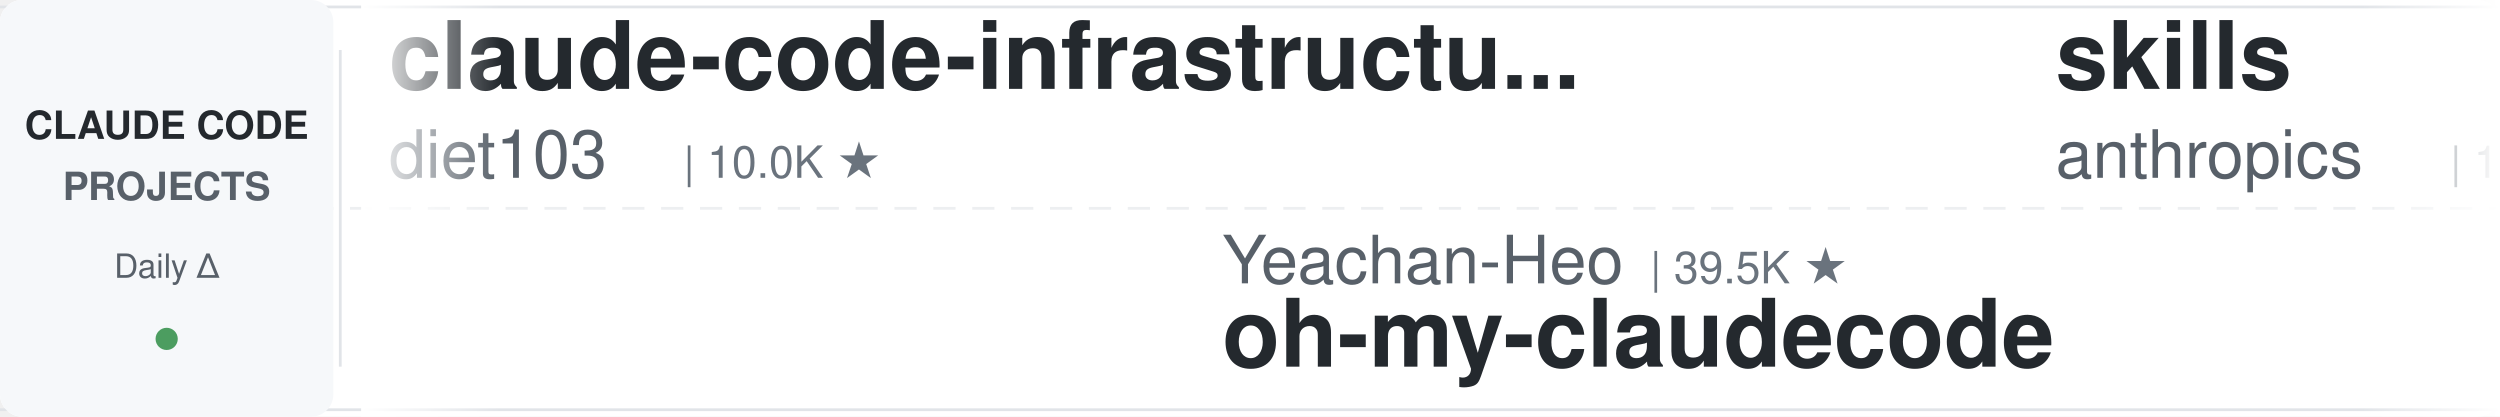
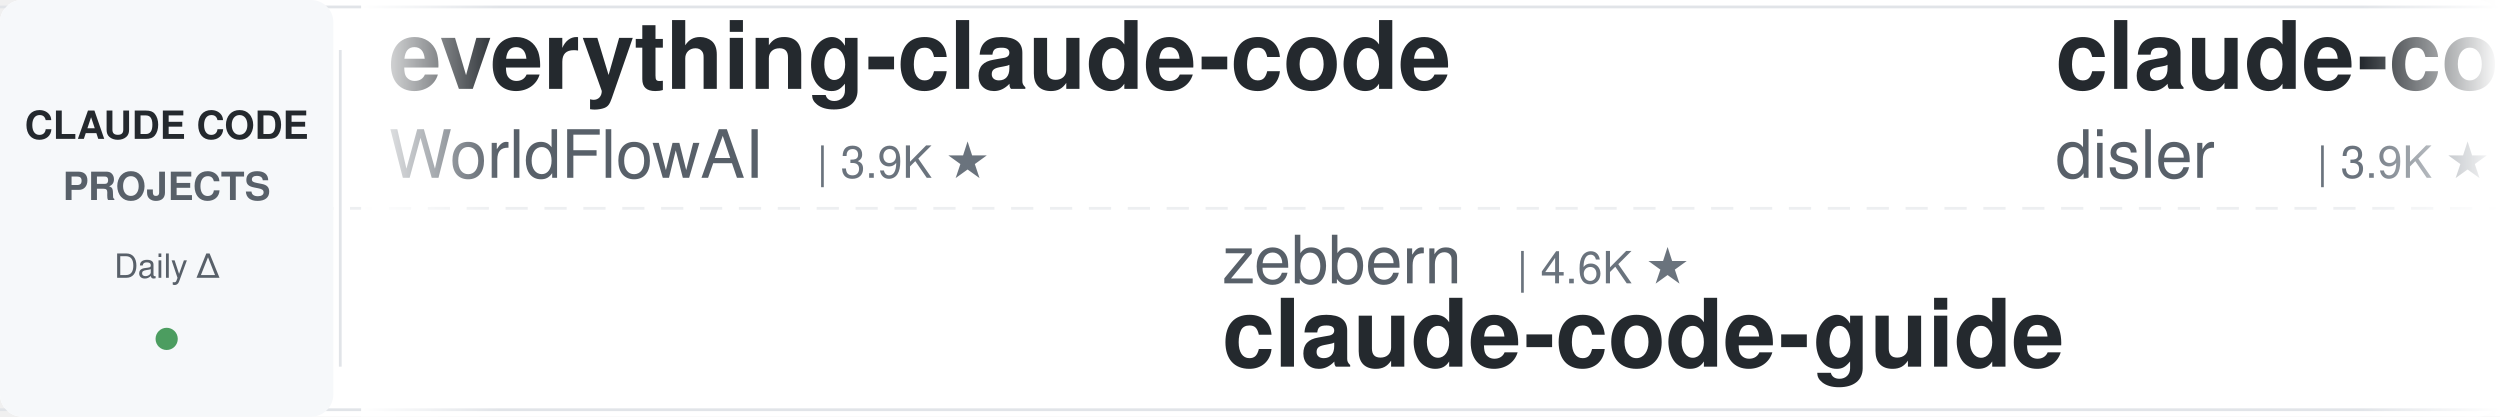
<svg xmlns="http://www.w3.org/2000/svg" width="900" height="150">
  <defs>
    <linearGradient id="leftFade" x1="0%" y1="0%" x2="100%" y2="0%">
      <stop offset="0%" style="stop-color:#ffffff;stop-opacity:1" />
      <stop offset="100%" style="stop-color:#ffffff;stop-opacity:0" />
    </linearGradient>
    <linearGradient id="rightFade" x1="0%" y1="0%" x2="100%" y2="0%">
      <stop offset="0%" style="stop-color:#ffffff;stop-opacity:0" />
      <stop offset="100%" style="stop-color:#ffffff;stop-opacity:1" />
    </linearGradient>
  </defs>
  <rect width="900" height="150" fill="#ffffff" rx="8" />
  <rect x="0" y="2" width="900" height="1" fill="#e1e4e8" />
  <rect x="0" y="147" width="900" height="1" fill="#e1e4e8" />
  <line x1="0" y1="75" x2="900" y2="75" stroke="#e1e4e8" stroke-width="1" stroke-dasharray="8 6" opacity="0.6" />
  <rect x="0" y="0" width="120" height="150" fill="#f6f8fa" rx="8" />
  <text x="60" y="50" font-family="-apple-system, BlinkMacSystemFont, 'Segoe UI', Helvetica, Arial, sans-serif" font-size="14" font-weight="600" fill="#24292e" text-anchor="middle">CLAUDE CODE</text>
  <text x="60" y="72" font-family="-apple-system, BlinkMacSystemFont, 'Segoe UI', Helvetica, Arial, sans-serif" font-size="14" font-weight="600" fill="#586069" text-anchor="middle">PROJECTS</text>
  <text x="60" y="100" font-family="-apple-system, BlinkMacSystemFont, 'Segoe UI', Helvetica, Arial, sans-serif" font-size="12" font-weight="500" fill="#586069" text-anchor="middle">Daily Δ</text>
  <circle cx="60" cy="122" r="4" fill="#22863a" opacity="0.8" />
  <rect x="122" y="18" width="1" height="114" fill="#e1e4e8" />
  <clipPath id="tickerClip">
    <rect x="130" y="0" width="770" height="150" />
  </clipPath>
  <g clip-path="url(#tickerClip)">
    <g id="tickerItems">
      <animateTransform attributeName="transform" attributeType="XML" type="translate" from="0 0" to="-3000 0" dur="54s" repeatCount="indefinite" />
      <g transform="translate(0, 0)">
-         <text x="140" y="32" font-family="-apple-system, BlinkMacSystemFont, 'Segoe UI', Helvetica, Arial, sans-serif" font-size="34" font-weight="600" fill="#24292e">claude-code-infrastructu...</text>
-         <text x="140" y="64" font-family="-apple-system, BlinkMacSystemFont, 'Segoe UI', Helvetica, Arial, sans-serif" font-size="24" font-weight="400" fill="#586069">diet103</text>
-         <text x="246" y="64" font-family="-apple-system, BlinkMacSystemFont, 'Segoe UI', Helvetica, Arial, sans-serif" font-size="16" font-weight="500" fill="#6a737d">| 10.0K ★</text>
+         <text x="140" y="32" font-family="-apple-system, BlinkMacSystemFont, 'Segoe UI', Helvetica, Arial, sans-serif" font-size="34" font-weight="600" fill="#24292e">everything-claude-code</text>
+         <text x="140" y="64" font-family="-apple-system, BlinkMacSystemFont, 'Segoe UI', Helvetica, Arial, sans-serif" font-size="24" font-weight="400" fill="#586069">WorldFlowAI</text>
+         <text x="294" y="64" font-family="-apple-system, BlinkMacSystemFont, 'Segoe UI', Helvetica, Arial, sans-serif" font-size="16" font-weight="500" fill="#6a737d">| 3.9K ★</text>
      </g>
      <g transform="translate(300, 0)">
-         <text x="140" y="102" font-family="-apple-system, BlinkMacSystemFont, 'Segoe UI', Helvetica, Arial, sans-serif" font-size="24" font-weight="400" fill="#586069">Yeachan-Heo</text>
-         <text x="294" y="102" font-family="-apple-system, BlinkMacSystemFont, 'Segoe UI', Helvetica, Arial, sans-serif" font-size="16" font-weight="500" fill="#6a737d">| 39.5K ★</text>
-         <text x="140" y="132" font-family="-apple-system, BlinkMacSystemFont, 'Segoe UI', Helvetica, Arial, sans-serif" font-size="34" font-weight="600" fill="#24292e">oh-my-claudecode</text>
+         <text x="140" y="102" font-family="-apple-system, BlinkMacSystemFont, 'Segoe UI', Helvetica, Arial, sans-serif" font-size="24" font-weight="400" fill="#586069">zebbern</text>
+         <text x="246" y="102" font-family="-apple-system, BlinkMacSystemFont, 'Segoe UI', Helvetica, Arial, sans-serif" font-size="16" font-weight="500" fill="#6a737d">| 4.6K ★</text>
+         <text x="140" y="132" font-family="-apple-system, BlinkMacSystemFont, 'Segoe UI', Helvetica, Arial, sans-serif" font-size="34" font-weight="600" fill="#24292e">claude-code-guide</text>
      </g>
      <g transform="translate(600, 0)">
-         <text x="140" y="32" font-family="-apple-system, BlinkMacSystemFont, 'Segoe UI', Helvetica, Arial, sans-serif" font-size="34" font-weight="600" fill="#24292e">skills</text>
-         <text x="140" y="64" font-family="-apple-system, BlinkMacSystemFont, 'Segoe UI', Helvetica, Arial, sans-serif" font-size="24" font-weight="400" fill="#586069">anthropics</text>
-         <text x="282" y="64" font-family="-apple-system, BlinkMacSystemFont, 'Segoe UI', Helvetica, Arial, sans-serif" font-size="16" font-weight="500" fill="#6a737d">| 179.4K ★</text>
+         <text x="140" y="32" font-family="-apple-system, BlinkMacSystemFont, 'Segoe UI', Helvetica, Arial, sans-serif" font-size="34" font-weight="600" fill="#24292e">claude-code-hooks-master...</text>
+         <text x="140" y="64" font-family="-apple-system, BlinkMacSystemFont, 'Segoe UI', Helvetica, Arial, sans-serif" font-size="24" font-weight="400" fill="#586069">disler</text>
+         <text x="234" y="64" font-family="-apple-system, BlinkMacSystemFont, 'Segoe UI', Helvetica, Arial, sans-serif" font-size="16" font-weight="500" fill="#6a737d">| 3.9K ★</text>
      </g>
      <g transform="translate(900, 0)">
-         <text x="140" y="102" font-family="-apple-system, BlinkMacSystemFont, 'Segoe UI', Helvetica, Arial, sans-serif" font-size="24" font-weight="400" fill="#586069">AprilNEA</text>
-         <text x="258" y="102" font-family="-apple-system, BlinkMacSystemFont, 'Segoe UI', Helvetica, Arial, sans-serif" font-size="16" font-weight="500" fill="#6a737d">| 393 ★</text>
-         <text x="140" y="132" font-family="-apple-system, BlinkMacSystemFont, 'Segoe UI', Helvetica, Arial, sans-serif" font-size="34" font-weight="600" fill="#24292e">claude-code-source</text>
+         <text x="140" y="102" font-family="-apple-system, BlinkMacSystemFont, 'Segoe UI', Helvetica, Arial, sans-serif" font-size="24" font-weight="400" fill="#586069">luyao618</text>
+         <text x="258" y="102" font-family="-apple-system, BlinkMacSystemFont, 'Segoe UI', Helvetica, Arial, sans-serif" font-size="16" font-weight="500" fill="#6a737d">| 1.7K ★</text>
+         <text x="140" y="132" font-family="-apple-system, BlinkMacSystemFont, 'Segoe UI', Helvetica, Arial, sans-serif" font-size="34" font-weight="600" fill="#24292e">Claude-Code-Source-Study</text>
      </g>
      <g transform="translate(1200, 0)">
+         <text x="140" y="32" font-family="-apple-system, BlinkMacSystemFont, 'Segoe UI', Helvetica, Arial, sans-serif" font-size="34" font-weight="600" fill="#24292e">awesome-claude-code-tool...</text>
+         <text x="140" y="64" font-family="-apple-system, BlinkMacSystemFont, 'Segoe UI', Helvetica, Arial, sans-serif" font-size="24" font-weight="400" fill="#586069">rohitg00</text>
+         <text x="258" y="64" font-family="-apple-system, BlinkMacSystemFont, 'Segoe UI', Helvetica, Arial, sans-serif" font-size="16" font-weight="500" fill="#6a737d">| 2.7K ★</text>
+       </g>
+       <g transform="translate(1500, 0)">
+         <text x="140" y="102" font-family="-apple-system, BlinkMacSystemFont, 'Segoe UI', Helvetica, Arial, sans-serif" font-size="24" font-weight="400" fill="#586069">krusemediallc</text>
+         <text x="318" y="102" font-family="-apple-system, BlinkMacSystemFont, 'Segoe UI', Helvetica, Arial, sans-serif" font-size="16" font-weight="500" fill="#6a737d">| 1.6K ★</text>
+         <text x="140" y="132" font-family="-apple-system, BlinkMacSystemFont, 'Segoe UI', Helvetica, Arial, sans-serif" font-size="34" font-weight="600" fill="#24292e">arcads-claude-code</text>
+       </g>
+       <g transform="translate(1800, 0)">
        <text x="140" y="32" font-family="-apple-system, BlinkMacSystemFont, 'Segoe UI', Helvetica, Arial, sans-serif" font-size="34" font-weight="600" fill="#24292e">claude-code-security-rev...</text>
        <text x="140" y="64" font-family="-apple-system, BlinkMacSystemFont, 'Segoe UI', Helvetica, Arial, sans-serif" font-size="24" font-weight="400" fill="#586069">anthropics</text>
        <text x="282" y="64" font-family="-apple-system, BlinkMacSystemFont, 'Segoe UI', Helvetica, Arial, sans-serif" font-size="16" font-weight="500" fill="#6a737d">| 6.3K ★</text>
      </g>
-       <g transform="translate(1500, 0)">
-         <text x="140" y="102" font-family="-apple-system, BlinkMacSystemFont, 'Segoe UI', Helvetica, Arial, sans-serif" font-size="24" font-weight="400" fill="#586069">FlorianBruniaux</text>
-         <text x="342" y="102" font-family="-apple-system, BlinkMacSystemFont, 'Segoe UI', Helvetica, Arial, sans-serif" font-size="16" font-weight="500" fill="#6a737d">| 6.1K ★</text>
-         <text x="140" y="132" font-family="-apple-system, BlinkMacSystemFont, 'Segoe UI', Helvetica, Arial, sans-serif" font-size="34" font-weight="600" fill="#24292e">claude-code-ultimate-gui...</text>
-       </g>
-       <g transform="translate(1800, 0)">
-         <text x="140" y="32" font-family="-apple-system, BlinkMacSystemFont, 'Segoe UI', Helvetica, Arial, sans-serif" font-size="34" font-weight="600" fill="#24292e">claude-code-from-source</text>
-         <text x="140" y="64" font-family="-apple-system, BlinkMacSystemFont, 'Segoe UI', Helvetica, Arial, sans-serif" font-size="24" font-weight="400" fill="#586069">alejandrobalderas</text>
-         <text x="366" y="64" font-family="-apple-system, BlinkMacSystemFont, 'Segoe UI', Helvetica, Arial, sans-serif" font-size="16" font-weight="500" fill="#6a737d">| 3.0K ★</text>
-       </g>
      <g transform="translate(2100, 0)">
-         <text x="140" y="102" font-family="-apple-system, BlinkMacSystemFont, 'Segoe UI', Helvetica, Arial, sans-serif" font-size="24" font-weight="400" fill="#586069">Pimzino</text>
-         <text x="246" y="102" font-family="-apple-system, BlinkMacSystemFont, 'Segoe UI', Helvetica, Arial, sans-serif" font-size="16" font-weight="500" fill="#6a737d">| 3.9K ★</text>
-         <text x="140" y="132" font-family="-apple-system, BlinkMacSystemFont, 'Segoe UI', Helvetica, Arial, sans-serif" font-size="34" font-weight="600" fill="#24292e">claude-code-spec-workflo...</text>
+         <text x="140" y="102" font-family="-apple-system, BlinkMacSystemFont, 'Segoe UI', Helvetica, Arial, sans-serif" font-size="24" font-weight="400" fill="#586069">kodu-ai</text>
+         <text x="246" y="102" font-family="-apple-system, BlinkMacSystemFont, 'Segoe UI', Helvetica, Arial, sans-serif" font-size="16" font-weight="500" fill="#6a737d">| 5.2K ★</text>
+         <text x="140" y="132" font-family="-apple-system, BlinkMacSystemFont, 'Segoe UI', Helvetica, Arial, sans-serif" font-size="34" font-weight="600" fill="#24292e">claude-coder</text>
      </g>
      <g transform="translate(2400, 0)">
-         <text x="140" y="32" font-family="-apple-system, BlinkMacSystemFont, 'Segoe UI', Helvetica, Arial, sans-serif" font-size="34" font-weight="600" fill="#24292e">claude-code-system-promp...</text>
-         <text x="140" y="64" font-family="-apple-system, BlinkMacSystemFont, 'Segoe UI', Helvetica, Arial, sans-serif" font-size="24" font-weight="400" fill="#586069">Piebald-AI</text>
-         <text x="282" y="64" font-family="-apple-system, BlinkMacSystemFont, 'Segoe UI', Helvetica, Arial, sans-serif" font-size="16" font-weight="500" fill="#6a737d">| 12.8K ★</text>
+         <text x="140" y="32" font-family="-apple-system, BlinkMacSystemFont, 'Segoe UI', Helvetica, Arial, sans-serif" font-size="34" font-weight="600" fill="#24292e">claude-code-source</text>
+         <text x="140" y="64" font-family="-apple-system, BlinkMacSystemFont, 'Segoe UI', Helvetica, Arial, sans-serif" font-size="24" font-weight="400" fill="#586069">hangsman</text>
+         <text x="258" y="64" font-family="-apple-system, BlinkMacSystemFont, 'Segoe UI', Helvetica, Arial, sans-serif" font-size="16" font-weight="500" fill="#6a737d">| 797 ★</text>
      </g>
      <g transform="translate(2700, 0)">
-         <text x="140" y="102" font-family="-apple-system, BlinkMacSystemFont, 'Segoe UI', Helvetica, Arial, sans-serif" font-size="24" font-weight="400" fill="#586069">affaan-m</text>
-         <text x="258" y="102" font-family="-apple-system, BlinkMacSystemFont, 'Segoe UI', Helvetica, Arial, sans-serif" font-size="16" font-weight="500" fill="#6a737d">| 271.2K ★</text>
-         <text x="140" y="132" font-family="-apple-system, BlinkMacSystemFont, 'Segoe UI', Helvetica, Arial, sans-serif" font-size="34" font-weight="600" fill="#24292e">ECC</text>
+         <text x="140" y="102" font-family="-apple-system, BlinkMacSystemFont, 'Segoe UI', Helvetica, Arial, sans-serif" font-size="24" font-weight="400" fill="#586069">anthropics</text>
+         <text x="282" y="102" font-family="-apple-system, BlinkMacSystemFont, 'Segoe UI', Helvetica, Arial, sans-serif" font-size="16" font-weight="500" fill="#6a737d">| 179.4K ★</text>
+         <text x="140" y="132" font-family="-apple-system, BlinkMacSystemFont, 'Segoe UI', Helvetica, Arial, sans-serif" font-size="34" font-weight="600" fill="#24292e">skills</text>
      </g>
      <g transform="translate(3000, 0)">
-         <text x="140" y="32" font-family="-apple-system, BlinkMacSystemFont, 'Segoe UI', Helvetica, Arial, sans-serif" font-size="34" font-weight="600" fill="#24292e">claude-code-infrastructu...</text>
-         <text x="140" y="64" font-family="-apple-system, BlinkMacSystemFont, 'Segoe UI', Helvetica, Arial, sans-serif" font-size="24" font-weight="400" fill="#586069">diet103</text>
-         <text x="246" y="64" font-family="-apple-system, BlinkMacSystemFont, 'Segoe UI', Helvetica, Arial, sans-serif" font-size="16" font-weight="500" fill="#6a737d">| 10.0K ★</text>
+         <text x="140" y="32" font-family="-apple-system, BlinkMacSystemFont, 'Segoe UI', Helvetica, Arial, sans-serif" font-size="34" font-weight="600" fill="#24292e">everything-claude-code</text>
+         <text x="140" y="64" font-family="-apple-system, BlinkMacSystemFont, 'Segoe UI', Helvetica, Arial, sans-serif" font-size="24" font-weight="400" fill="#586069">WorldFlowAI</text>
+         <text x="294" y="64" font-family="-apple-system, BlinkMacSystemFont, 'Segoe UI', Helvetica, Arial, sans-serif" font-size="16" font-weight="500" fill="#6a737d">| 3.9K ★</text>
      </g>
      <g transform="translate(3300, 0)">
-         <text x="140" y="102" font-family="-apple-system, BlinkMacSystemFont, 'Segoe UI', Helvetica, Arial, sans-serif" font-size="24" font-weight="400" fill="#586069">Yeachan-Heo</text>
-         <text x="294" y="102" font-family="-apple-system, BlinkMacSystemFont, 'Segoe UI', Helvetica, Arial, sans-serif" font-size="16" font-weight="500" fill="#6a737d">| 39.5K ★</text>
-         <text x="140" y="132" font-family="-apple-system, BlinkMacSystemFont, 'Segoe UI', Helvetica, Arial, sans-serif" font-size="34" font-weight="600" fill="#24292e">oh-my-claudecode</text>
+         <text x="140" y="102" font-family="-apple-system, BlinkMacSystemFont, 'Segoe UI', Helvetica, Arial, sans-serif" font-size="24" font-weight="400" fill="#586069">zebbern</text>
+         <text x="246" y="102" font-family="-apple-system, BlinkMacSystemFont, 'Segoe UI', Helvetica, Arial, sans-serif" font-size="16" font-weight="500" fill="#6a737d">| 4.6K ★</text>
+         <text x="140" y="132" font-family="-apple-system, BlinkMacSystemFont, 'Segoe UI', Helvetica, Arial, sans-serif" font-size="34" font-weight="600" fill="#24292e">claude-code-guide</text>
      </g>
      <g transform="translate(3600, 0)">
-         <text x="140" y="32" font-family="-apple-system, BlinkMacSystemFont, 'Segoe UI', Helvetica, Arial, sans-serif" font-size="34" font-weight="600" fill="#24292e">skills</text>
-         <text x="140" y="64" font-family="-apple-system, BlinkMacSystemFont, 'Segoe UI', Helvetica, Arial, sans-serif" font-size="24" font-weight="400" fill="#586069">anthropics</text>
-         <text x="282" y="64" font-family="-apple-system, BlinkMacSystemFont, 'Segoe UI', Helvetica, Arial, sans-serif" font-size="16" font-weight="500" fill="#6a737d">| 179.4K ★</text>
+         <text x="140" y="32" font-family="-apple-system, BlinkMacSystemFont, 'Segoe UI', Helvetica, Arial, sans-serif" font-size="34" font-weight="600" fill="#24292e">claude-code-hooks-master...</text>
+         <text x="140" y="64" font-family="-apple-system, BlinkMacSystemFont, 'Segoe UI', Helvetica, Arial, sans-serif" font-size="24" font-weight="400" fill="#586069">disler</text>
+         <text x="234" y="64" font-family="-apple-system, BlinkMacSystemFont, 'Segoe UI', Helvetica, Arial, sans-serif" font-size="16" font-weight="500" fill="#6a737d">| 3.9K ★</text>
      </g>
      <g transform="translate(3900, 0)">
-         <text x="140" y="102" font-family="-apple-system, BlinkMacSystemFont, 'Segoe UI', Helvetica, Arial, sans-serif" font-size="24" font-weight="400" fill="#586069">AprilNEA</text>
-         <text x="258" y="102" font-family="-apple-system, BlinkMacSystemFont, 'Segoe UI', Helvetica, Arial, sans-serif" font-size="16" font-weight="500" fill="#6a737d">| 393 ★</text>
-         <text x="140" y="132" font-family="-apple-system, BlinkMacSystemFont, 'Segoe UI', Helvetica, Arial, sans-serif" font-size="34" font-weight="600" fill="#24292e">claude-code-source</text>
+         <text x="140" y="102" font-family="-apple-system, BlinkMacSystemFont, 'Segoe UI', Helvetica, Arial, sans-serif" font-size="24" font-weight="400" fill="#586069">luyao618</text>
+         <text x="258" y="102" font-family="-apple-system, BlinkMacSystemFont, 'Segoe UI', Helvetica, Arial, sans-serif" font-size="16" font-weight="500" fill="#6a737d">| 1.7K ★</text>
+         <text x="140" y="132" font-family="-apple-system, BlinkMacSystemFont, 'Segoe UI', Helvetica, Arial, sans-serif" font-size="34" font-weight="600" fill="#24292e">Claude-Code-Source-Study</text>
      </g>
    </g>
  </g>
  <rect x="130" y="0" width="50" height="150" fill="url(#leftFade)" />
  <rect x="850" y="0" width="50" height="150" fill="url(#rightFade)" />
</svg>
